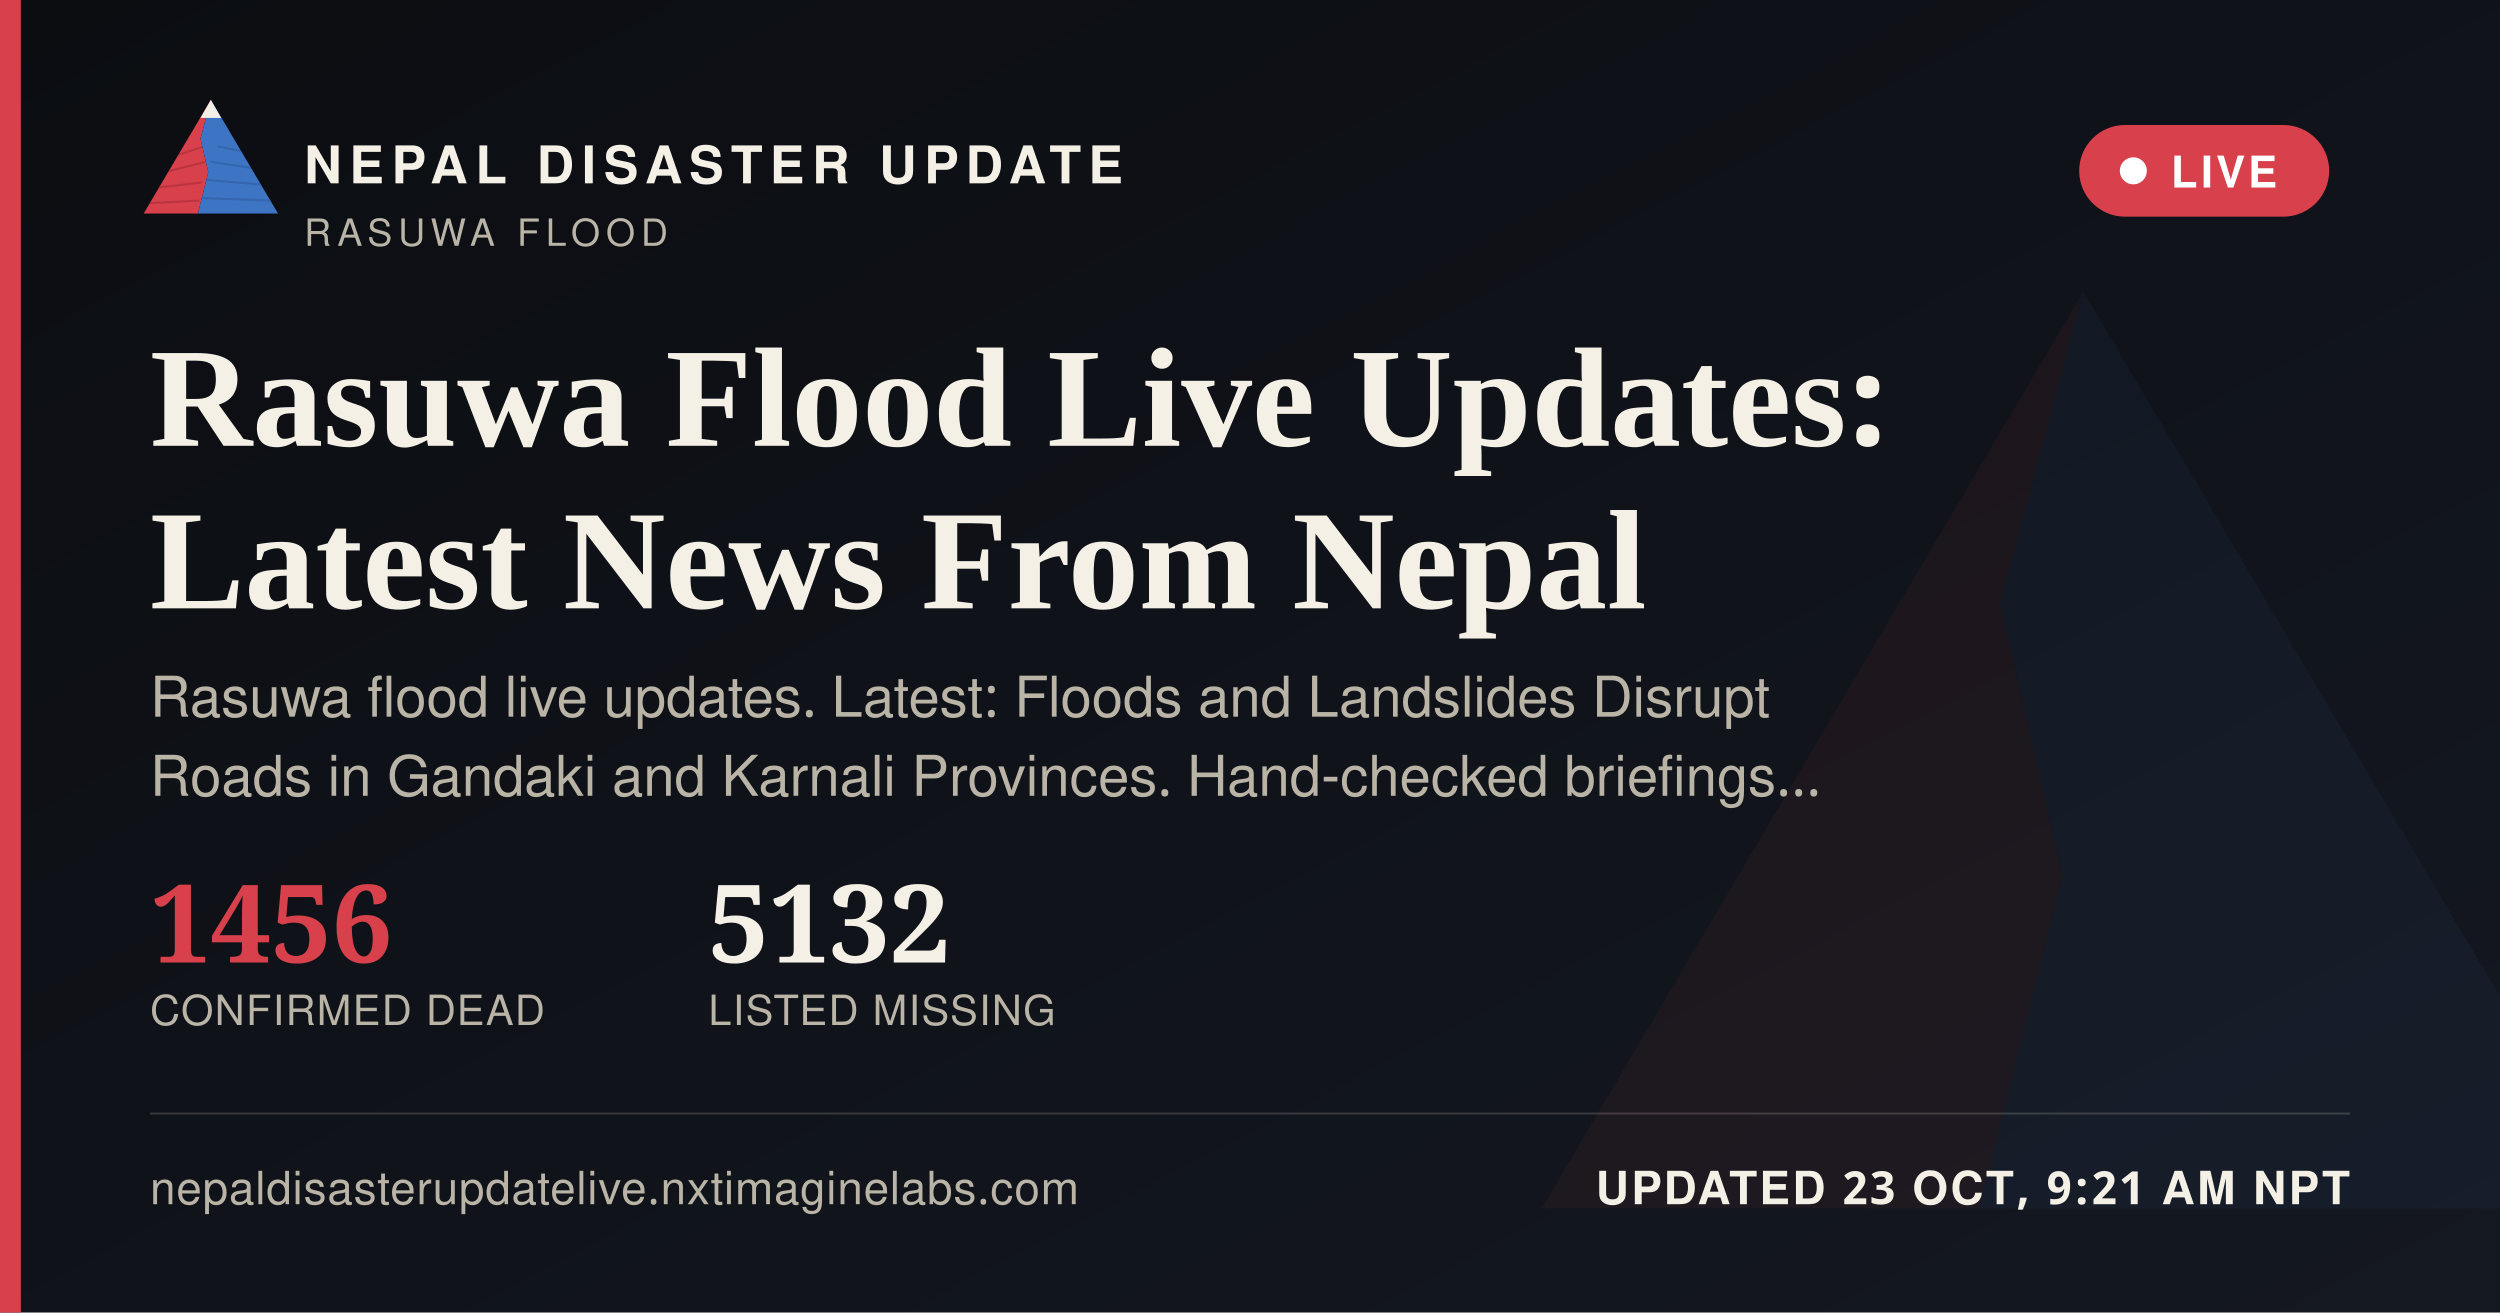
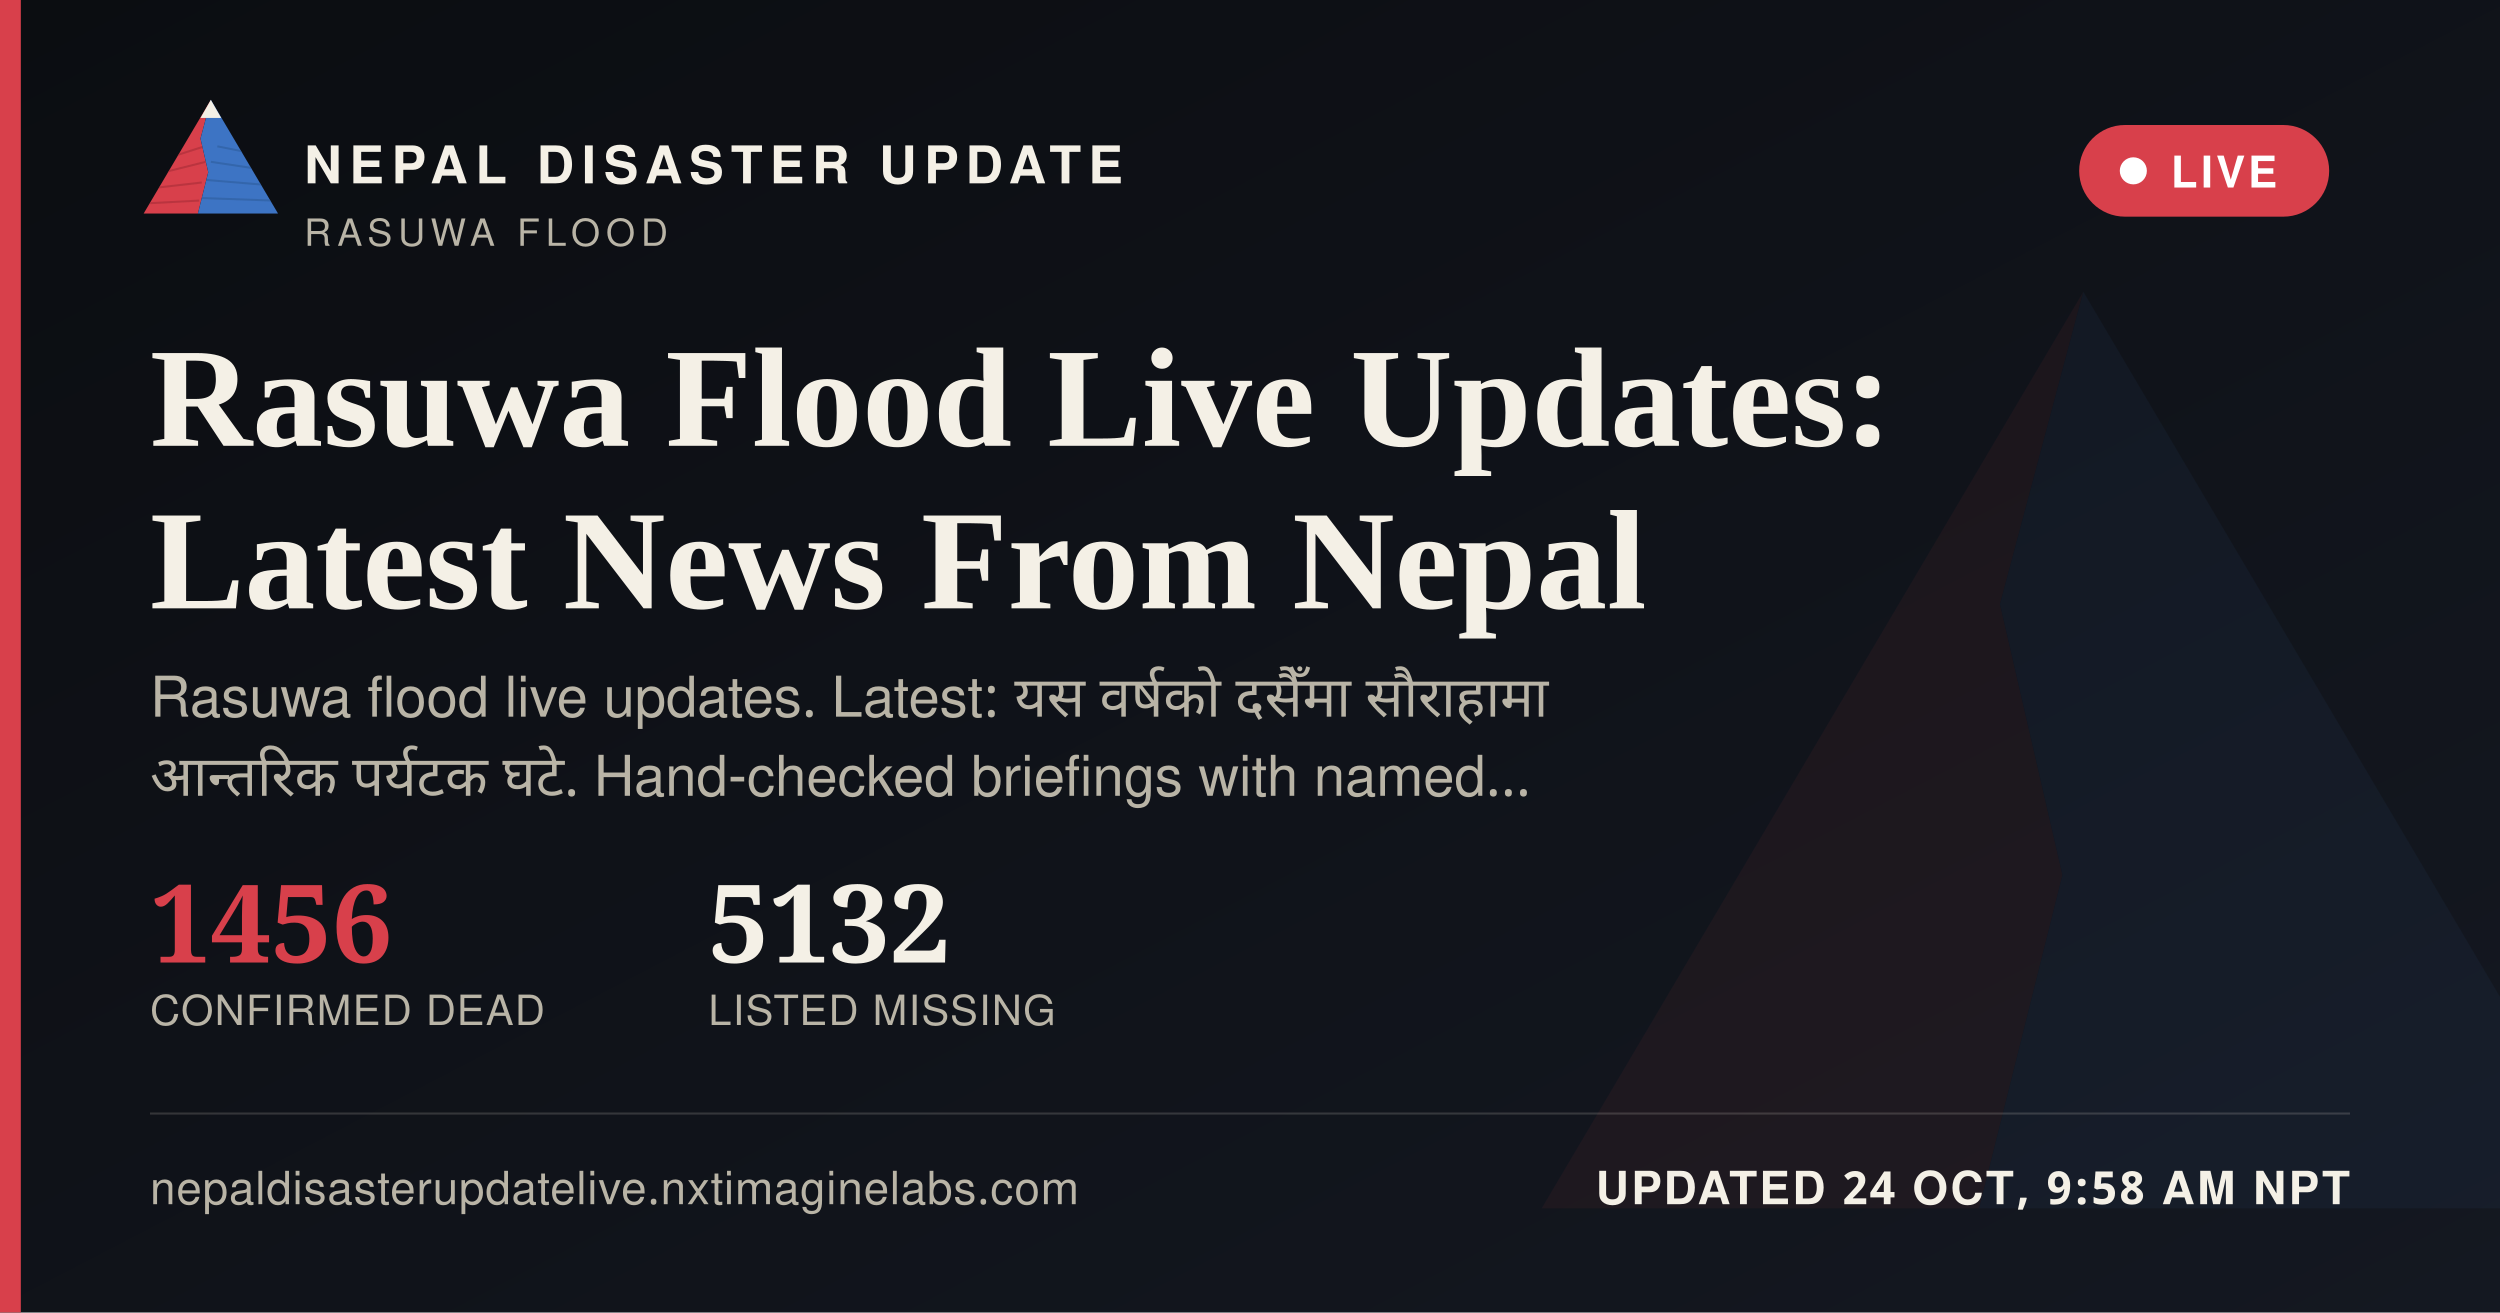
<svg xmlns="http://www.w3.org/2000/svg" width="1200" height="630" viewBox="0 0 1200 630">
  <defs>
    <linearGradient id="ogbg" x1="0" y1="0" x2="1" y2="1">
      <stop offset="0" stop-color="#0B0D11" />
      <stop offset="1" stop-color="#141821" />
    </linearGradient>
  </defs>
  <rect width="1200" height="630" fill="url(#ogbg)" />
  <g transform="translate(700,60) scale(5)" opacity="0.06">
    <polygon points="60,16 52,46 58,72 50,104 8,104" fill="#D8404B" />
    <polygon points="60,16 112,104 50,104 58,72 52,46" fill="#3D74C4" />
  </g>
  <rect x="0" y="0" width="10" height="630" fill="#D8404B" />
  <g transform="translate(64,38) scale(0.62)">
    <g>
      <defs>
        <clipPath id="ogLc">
          <polygon points="60,16 52,46 58,72 50,104 8,104" />
        </clipPath>
        <clipPath id="ogRc">
          <polygon points="60,16 112,104 50,104 58,72 52,46" />
        </clipPath>
      </defs>
      <polygon points="60,16 52,46 58,72 50,104 8,104" fill="#D8404B" />
      <g clip-path="url(#ogLc)" stroke="#A32A34" stroke-width="1.6" fill="none" opacity="0.55">
        <path d="M30,60 L55,52" />
        <path d="M24,72 L56,64" />
        <path d="M18,84 L53,80" />
        <path d="M13,96 L51,94" />
      </g>
      <polygon points="60,16 112,104 50,104 58,72 52,46" fill="#3D74C4" />
      <g clip-path="url(#ogRc)" stroke="#2A5793" stroke-width="1.6" fill="none" opacity="0.5">
        <path d="M65,52 L95,58" />
        <path d="M60,64 L100,70" />
        <path d="M56,78 L104,82" />
        <path d="M52,92 L108,94" />
      </g>
      <polygon points="60,16 52,30 68,30" fill="#F4F0E6" />
    </g>
  </g>
  <text x="146" y="88" font-family="'Public Sans', 'Noto Sans Devanagari', 'Helvetica Neue', Helvetica, Arial, sans-serif" font-size="25" font-weight="800" letter-spacing="3.6" fill="#F4F0E6">NEPAL DISASTER UPDATE</text>
  <text x="146" y="118" font-family="'Public Sans', 'Noto Sans Devanagari', 'Helvetica Neue', Helvetica, Arial, sans-serif" font-size="18" letter-spacing="2.8" fill="#B9B4A6">RASUWA FLOOD</text>
  <g>
    <rect x="998" y="60" width="120" height="44" rx="22" fill="#D8404B" stroke="none" />
    <circle cx="1024" cy="82" r="6.5" fill="#FFFFFF" />
    <text x="1042" y="90" font-family="'Public Sans', 'Noto Sans Devanagari', 'Helvetica Neue', Helvetica, Arial, sans-serif" font-size="21" font-weight="700" letter-spacing="1.6" fill="#FFFFFF">LIVE</text>
  </g>
  <text x="72" y="214" font-family="Newsreader, 'Noto Serif Devanagari', Georgia, 'Times New Roman', serif" font-size="68" font-weight="600" fill="#F4F0E6">Rasuwa Flood Live Updates:</text>
  <text x="72" y="292" font-family="Newsreader, 'Noto Serif Devanagari', Georgia, 'Times New Roman', serif" font-size="68" font-weight="600" fill="#F4F0E6">Latest News From Nepal</text>
-   <text x="72" y="344" font-family="'Public Sans', 'Noto Sans Devanagari', 'Helvetica Neue', Helvetica, Arial, sans-serif" font-size="27" fill="#B9B4A6">Rasuwa flood live updates. Latest: Floods and Landslides Disrupt</text>
-   <text x="72" y="382" font-family="'Public Sans', 'Noto Sans Devanagari', 'Helvetica Neue', Helvetica, Arial, sans-serif" font-size="27" fill="#B9B4A6">Roads in Gandaki and Karnali Provinces. Hand-checked briefings…</text>
+   <text x="72" y="344" font-family="'Public Sans', 'Noto Sans Devanagari', 'Helvetica Neue', Helvetica, Arial, sans-serif" font-size="27" fill="#B9B4A6" word-spacing="6">Rasuwa flood live updates. Latest: यस वर्षको दसैँमा सौराहामा</text>
+   <text x="72" y="382" font-family="'Public Sans', 'Noto Sans Devanagari', 'Helvetica Neue', Helvetica, Arial, sans-serif" font-size="27" fill="#B9B4A6" word-spacing="6">आन्तरिक पर्यटक घटे. Hand-checked briefings with named…</text>
  <g transform="translate(72,462)">
    <text x="0" y="0" font-family="Newsreader, 'Noto Serif Devanagari', Georgia, 'Times New Roman', serif" font-size="52" font-weight="600" fill="#D8404B">1456</text>
    <text x="0" y="30" font-family="'Public Sans', 'Noto Sans Devanagari', 'Helvetica Neue', Helvetica, Arial, sans-serif" font-size="20" letter-spacing="0.6" fill="#B9B4A6">CONFIRMED DEAD</text>
    <text x="268" y="0" font-family="Newsreader, 'Noto Serif Devanagari', Georgia, 'Times New Roman', serif" font-size="52" font-weight="600" fill="#F4F0E6">5132</text>
    <text x="268" y="30" font-family="'Public Sans', 'Noto Sans Devanagari', 'Helvetica Neue', Helvetica, Arial, sans-serif" font-size="20" letter-spacing="0.6" fill="#B9B4A6">LISTED MISSING</text>
  </g>
  <rect x="72" y="534" width="1056" height="1" fill="rgba(244,240,230,0.16)" />
  <text x="72" y="578" font-family="'Public Sans', 'Noto Sans Devanagari', 'Helvetica Neue', Helvetica, Arial, sans-serif" font-size="22" fill="#B9B4A6" letter-spacing="0.4">nepaldisasterupdatelive.nxtimaginelabs.com</text>
-   <text x="1128" y="578" text-anchor="end" font-family="'Public Sans', 'Noto Sans Devanagari', 'Helvetica Neue', Helvetica, Arial, sans-serif" font-size="22" font-weight="700" letter-spacing="1.2" fill="#F4F0E6">UPDATED 23 OCT, 9:21 AM NPT</text>
+   <text x="1128" y="578" text-anchor="end" font-family="'Public Sans', 'Noto Sans Devanagari', 'Helvetica Neue', Helvetica, Arial, sans-serif" font-size="22" font-weight="700" letter-spacing="1.2" fill="#F4F0E6">UPDATED 24 OCT, 9:58 AM NPT</text>
</svg>
